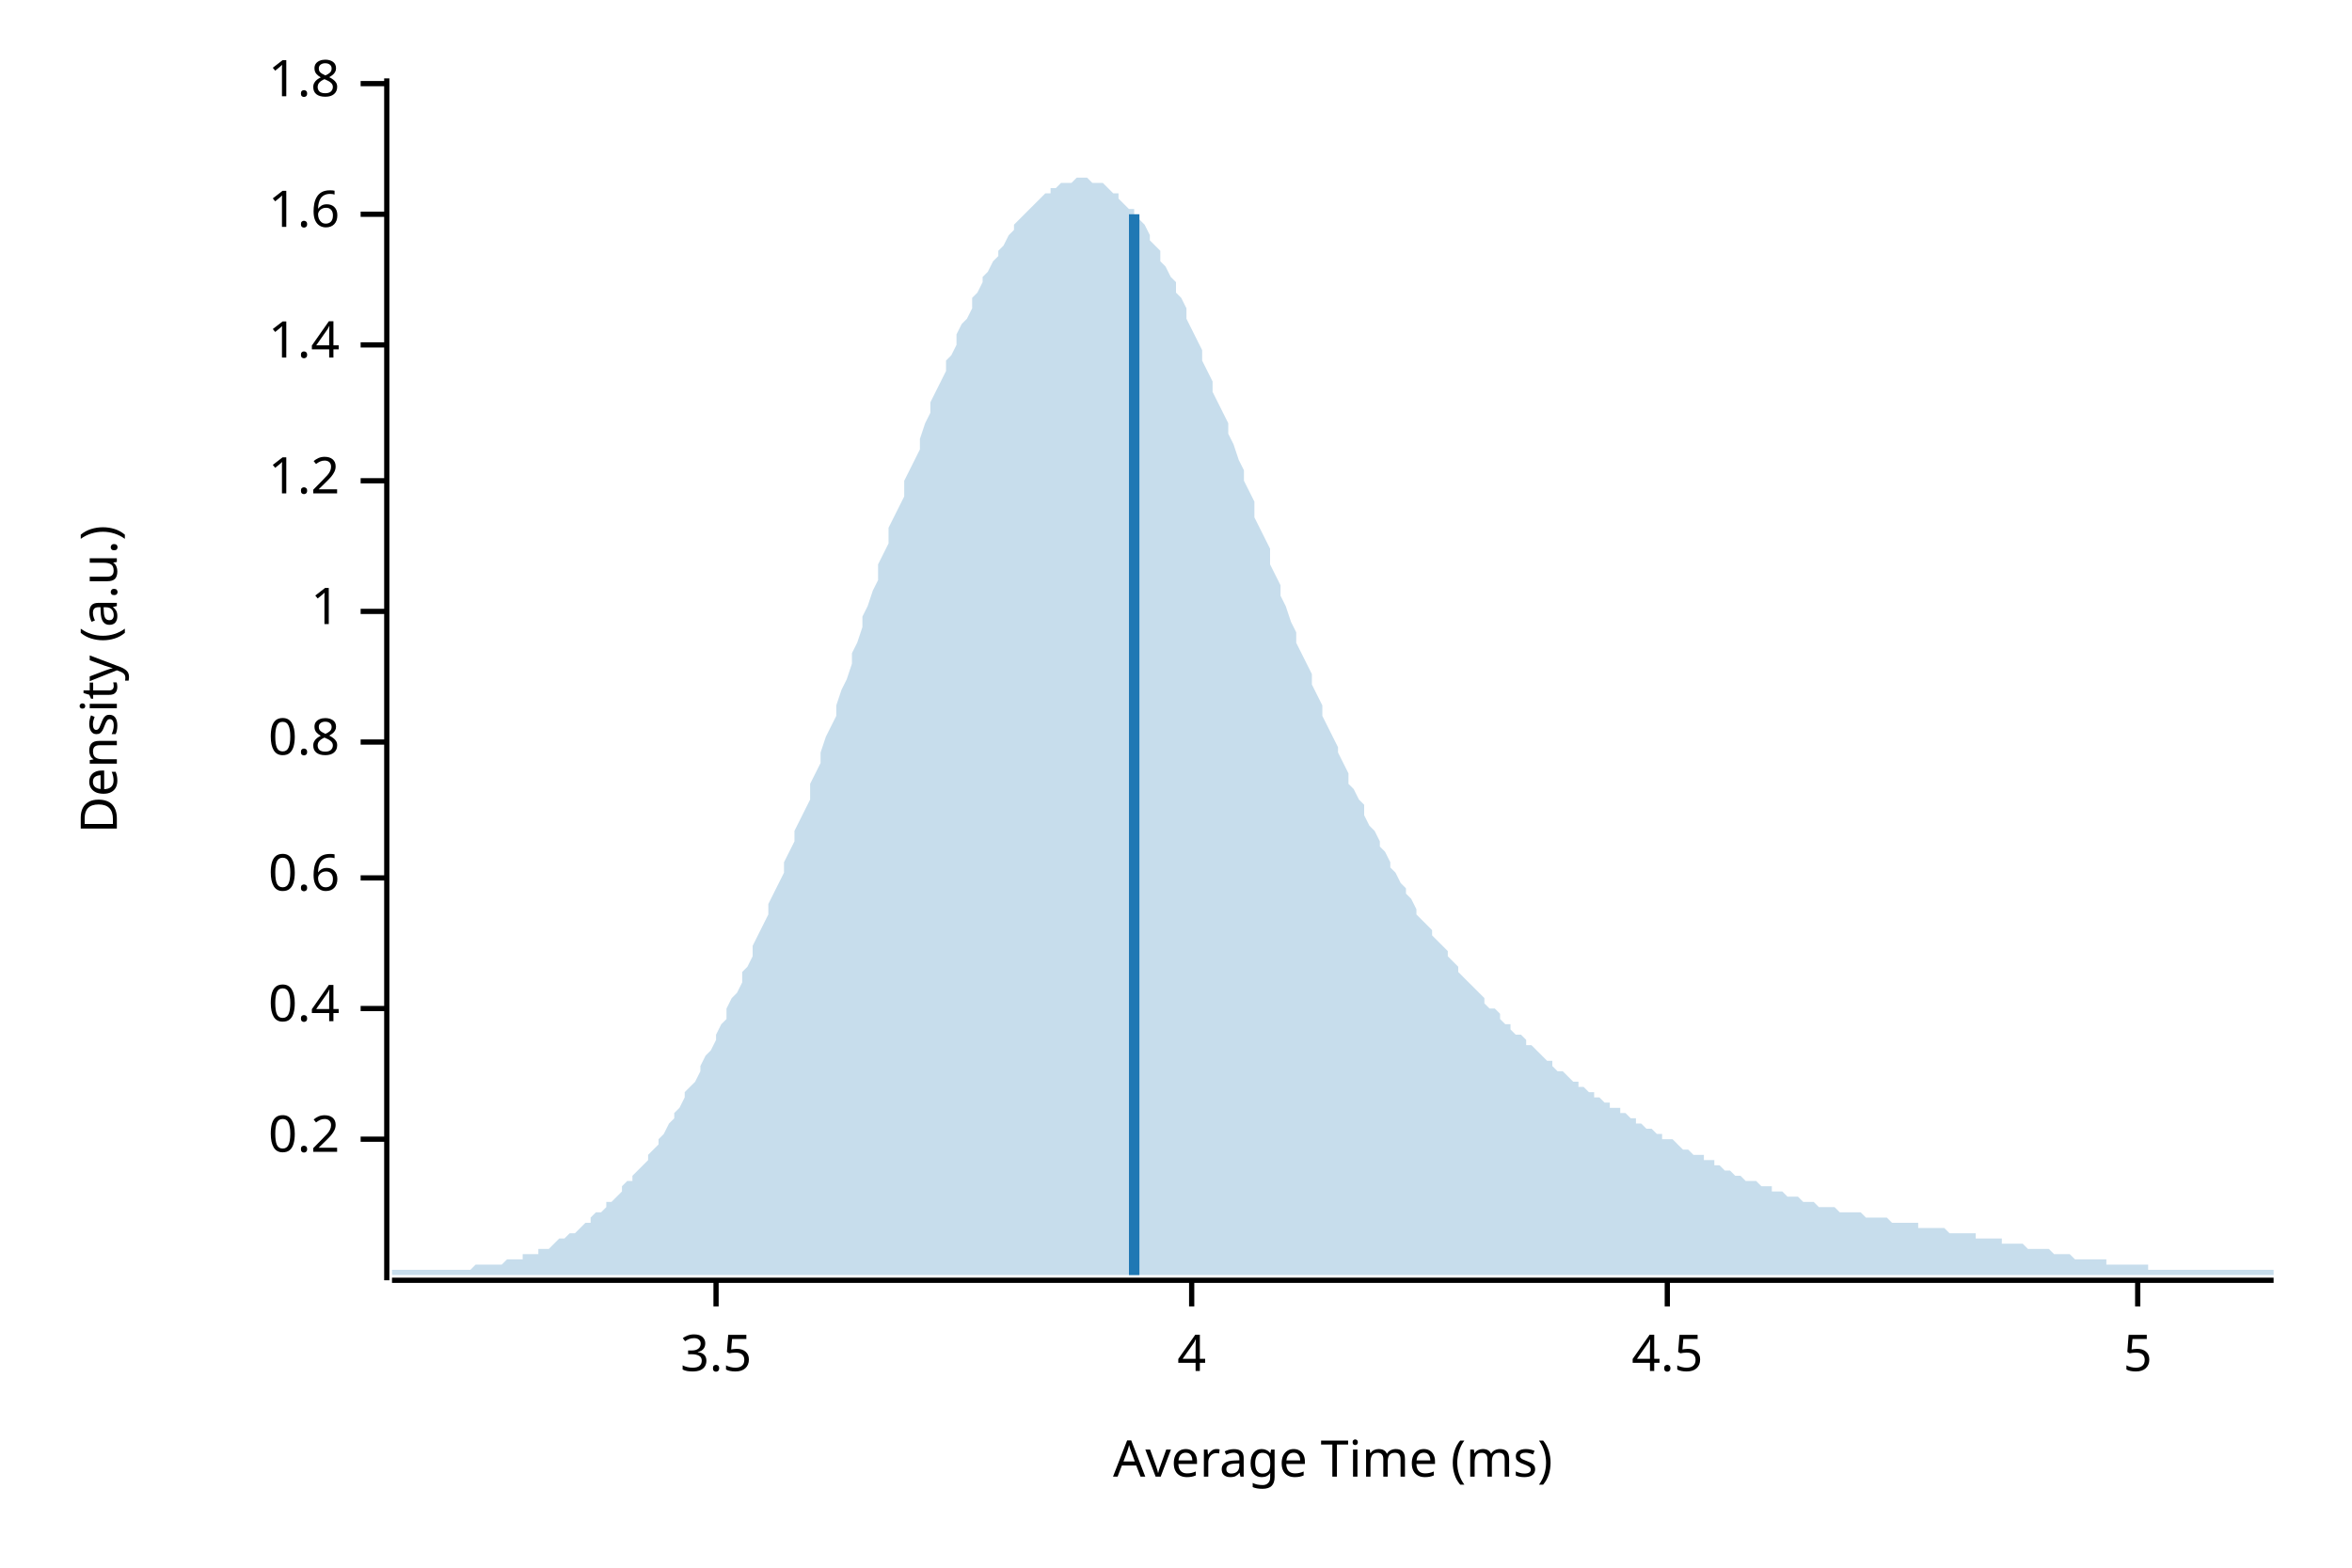
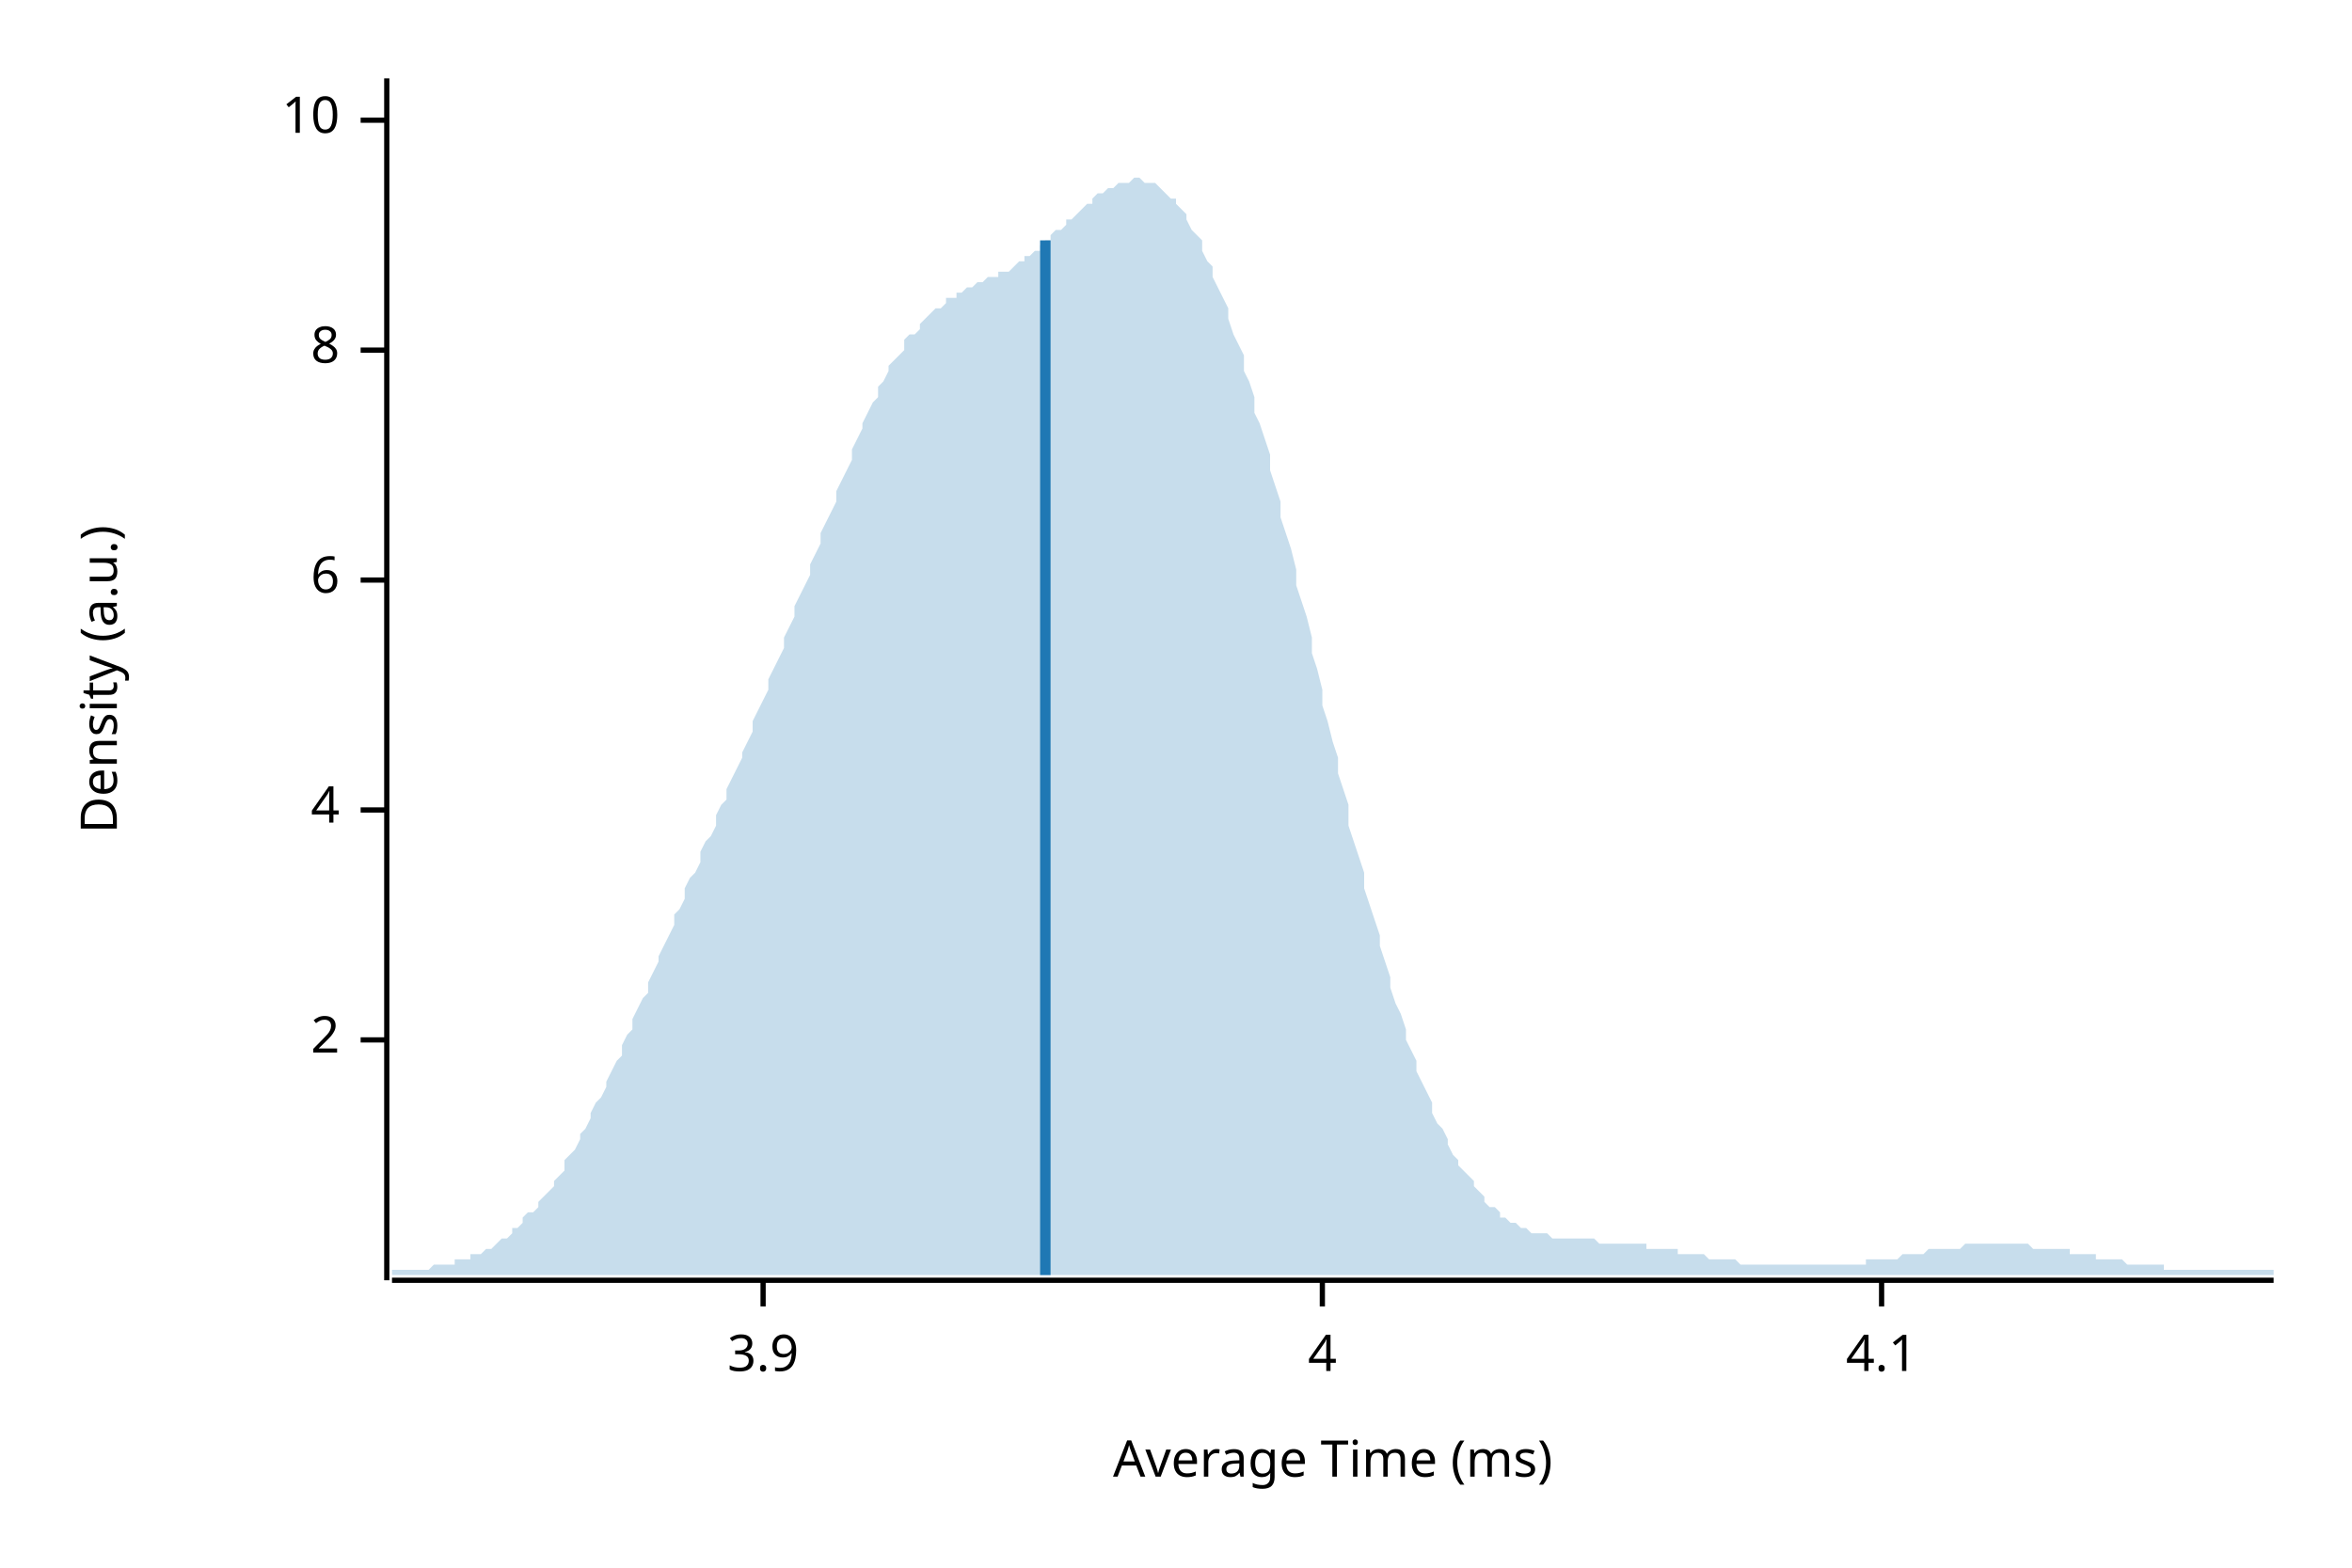
<svg xmlns="http://www.w3.org/2000/svg" width="450" height="300" viewBox="0 0 450 300">
  <text x="15" y="130" dy="0.76em" text-anchor="middle" font-family="sans-serif" font-size="9.677" opacity="1" fill="#000000" transform="rotate(270, 15, 130)">
Density (a.u.)
</text>
  <text x="255" y="285" dy="-0.5ex" text-anchor="middle" font-family="sans-serif" font-size="9.677" opacity="1" fill="#000000">
Average Time (ms)
</text>
  <polyline fill="none" opacity="1" stroke="#000000" stroke-width="1" points="74,15 74,245 " />
-   <text x="65" y="218" dy="0.5ex" text-anchor="end" font-family="sans-serif" font-size="9.677" opacity="1" fill="#000000">
- 0.2
+   <text x="65" y="199" dy="0.5ex" text-anchor="end" font-family="sans-serif" font-size="9.677" opacity="1" fill="#000000">
+ 2
</text>
-   <polyline fill="none" opacity="1" stroke="#000000" stroke-width="1" points="69,218 74,218 " />
-   <text x="65" y="193" dy="0.5ex" text-anchor="end" font-family="sans-serif" font-size="9.677" opacity="1" fill="#000000">
- 0.4
- </text>
-   <polyline fill="none" opacity="1" stroke="#000000" stroke-width="1" points="69,193 74,193 " />
-   <text x="65" y="168" dy="0.5ex" text-anchor="end" font-family="sans-serif" font-size="9.677" opacity="1" fill="#000000">
- 0.6
- </text>
-   <polyline fill="none" opacity="1" stroke="#000000" stroke-width="1" points="69,168 74,168 " />
-   <text x="65" y="142" dy="0.5ex" text-anchor="end" font-family="sans-serif" font-size="9.677" opacity="1" fill="#000000">
- 0.8
- </text>
-   <polyline fill="none" opacity="1" stroke="#000000" stroke-width="1" points="69,142 74,142 " />
-   <text x="65" y="117" dy="0.5ex" text-anchor="end" font-family="sans-serif" font-size="9.677" opacity="1" fill="#000000">
- 1
- </text>
-   <polyline fill="none" opacity="1" stroke="#000000" stroke-width="1" points="69,117 74,117 " />
-   <text x="65" y="92" dy="0.5ex" text-anchor="end" font-family="sans-serif" font-size="9.677" opacity="1" fill="#000000">
- 1.2
- </text>
-   <polyline fill="none" opacity="1" stroke="#000000" stroke-width="1" points="69,92 74,92 " />
-   <text x="65" y="66" dy="0.5ex" text-anchor="end" font-family="sans-serif" font-size="9.677" opacity="1" fill="#000000">
- 1.4
- </text>
-   <polyline fill="none" opacity="1" stroke="#000000" stroke-width="1" points="69,66 74,66 " />
-   <text x="65" y="41" dy="0.5ex" text-anchor="end" font-family="sans-serif" font-size="9.677" opacity="1" fill="#000000">
- 1.6
- </text>
-   <polyline fill="none" opacity="1" stroke="#000000" stroke-width="1" points="69,41 74,41 " />
-   <text x="65" y="16" dy="0.5ex" text-anchor="end" font-family="sans-serif" font-size="9.677" opacity="1" fill="#000000">
- 1.8
- </text>
-   <polyline fill="none" opacity="1" stroke="#000000" stroke-width="1" points="69,16 74,16 " />
-   <polyline fill="none" opacity="1" stroke="#000000" stroke-width="1" points="75,245 435,245 " />
-   <text x="137" y="255" dy="0.76em" text-anchor="middle" font-family="sans-serif" font-size="9.677" opacity="1" fill="#000000">
- 3.5
- </text>
-   <polyline fill="none" opacity="1" stroke="#000000" stroke-width="1" points="137,245 137,250 " />
-   <text x="228" y="255" dy="0.76em" text-anchor="middle" font-family="sans-serif" font-size="9.677" opacity="1" fill="#000000">
+   <polyline fill="none" opacity="1" stroke="#000000" stroke-width="1" points="69,199 74,199 " />
+   <text x="65" y="155" dy="0.5ex" text-anchor="end" font-family="sans-serif" font-size="9.677" opacity="1" fill="#000000">
4
</text>
-   <polyline fill="none" opacity="1" stroke="#000000" stroke-width="1" points="228,245 228,250 " />
-   <text x="319" y="255" dy="0.76em" text-anchor="middle" font-family="sans-serif" font-size="9.677" opacity="1" fill="#000000">
- 4.5
+   <polyline fill="none" opacity="1" stroke="#000000" stroke-width="1" points="69,155 74,155 " />
+   <text x="65" y="111" dy="0.5ex" text-anchor="end" font-family="sans-serif" font-size="9.677" opacity="1" fill="#000000">
+ 6
</text>
-   <polyline fill="none" opacity="1" stroke="#000000" stroke-width="1" points="319,245 319,250 " />
-   <text x="409" y="255" dy="0.76em" text-anchor="middle" font-family="sans-serif" font-size="9.677" opacity="1" fill="#000000">
- 5
+   <polyline fill="none" opacity="1" stroke="#000000" stroke-width="1" points="69,111 74,111 " />
+   <text x="65" y="67" dy="0.5ex" text-anchor="end" font-family="sans-serif" font-size="9.677" opacity="1" fill="#000000">
+ 8
</text>
-   <polyline fill="none" opacity="1" stroke="#000000" stroke-width="1" points="409,245 409,250 " />
-   <polygon opacity="0.25" fill="#1F78B4" points="75,243 75,243 76,243 77,243 77,243 78,243 79,243 80,243 80,243 81,243 82,243 82,243 83,243 84,243 85,243 85,243 86,243 87,243 87,243 88,243 89,243 90,243 90,243 91,242 92,242 93,242 93,242 94,242 95,242 95,242 96,242 97,241 98,241 98,241 99,241 100,241 100,240 101,240 102,240 103,240 103,239 104,239 105,239 106,238 106,238 107,237 108,237 108,237 109,236 110,236 111,235 111,235 112,234 113,234 113,233 114,232 115,232 116,231 116,230 117,230 118,229 119,228 119,227 120,226 121,226 121,225 122,224 123,223 124,222 124,221 125,220 126,219 126,218 127,217 128,215 129,214 129,213 130,212 131,210 131,209 132,208 133,207 134,205 134,204 135,202 136,201 137,199 137,198 138,196 139,195 139,193 140,191 141,190 142,188 142,186 143,185 144,183 144,181 145,179 146,177 147,175 147,173 148,171 149,169 150,167 150,165 151,163 152,161 152,159 153,157 154,155 155,153 155,150 156,148 157,146 157,144 158,141 159,139 160,137 160,135 161,132 162,130 163,127 163,125 164,123 165,120 165,118 166,116 167,113 168,111 168,108 169,106 170,104 170,101 171,99 172,97 173,95 173,92 174,90 175,88 176,86 176,84 177,81 178,79 178,77 179,75 180,73 181,71 181,69 182,68 183,66 183,64 184,62 185,61 186,59 186,57 187,56 188,54 188,53 189,52 190,50 191,49 191,48 192,47 193,45 194,44 194,43 195,42 196,41 196,41 197,40 198,39 199,38 199,38 200,37 201,37 201,36 202,36 203,35 204,35 204,35 205,35 206,34 207,34 207,34 208,34 209,35 209,35 210,35 211,35 212,36 212,36 213,37 214,37 214,38 215,39 216,40 217,40 217,41 218,42 219,43 220,45 220,46 221,47 222,48 222,50 223,51 224,53 225,54 225,56 226,57 227,59 227,61 228,63 229,65 230,67 230,69 231,71 232,73 232,75 233,77 234,79 235,81 235,83 236,85 237,88 238,90 238,92 239,94 240,96 240,99 241,101 242,103 243,105 243,108 244,110 245,112 245,114 246,116 247,119 248,121 248,123 249,125 250,127 251,129 251,131 252,133 253,135 253,137 254,139 255,141 256,143 256,144 257,146 258,148 258,150 259,151 260,153 261,154 261,156 262,158 263,159 264,161 264,162 265,163 266,165 266,166 267,167 268,169 269,170 269,171 270,172 271,174 271,175 272,176 273,177 274,178 274,179 275,180 276,181 277,182 277,183 278,184 279,185 279,186 280,187 281,188 282,189 282,189 283,190 284,191 284,192 285,193 286,193 287,194 287,195 288,196 289,196 289,197 290,198 291,198 292,199 292,200 293,200 294,201 295,202 295,202 296,203 297,203 297,204 298,205 299,205 300,206 300,206 301,207 302,207 302,208 303,208 304,209 305,209 305,210 306,210 307,211 308,211 308,212 309,212 310,212 310,213 311,213 312,214 313,214 313,215 314,215 315,216 315,216 316,216 317,217 318,217 318,218 319,218 320,218 321,219 321,219 322,220 323,220 323,220 324,221 325,221 326,221 326,222 327,222 328,222 328,223 329,223 330,224 331,224 331,224 332,225 333,225 333,225 334,226 335,226 336,226 336,226 337,227 338,227 339,227 339,228 340,228 341,228 341,228 342,229 343,229 344,229 344,229 345,230 346,230 346,230 347,230 348,231 349,231 349,231 350,231 351,231 352,232 352,232 353,232 354,232 354,232 355,232 356,232 357,233 357,233 358,233 359,233 359,233 360,233 361,233 362,234 362,234 363,234 364,234 365,234 365,234 366,234 367,234 367,235 368,235 369,235 370,235 370,235 371,235 372,235 372,235 373,236 374,236 375,236 375,236 376,236 377,236 378,236 378,237 379,237 380,237 380,237 381,237 382,237 383,237 383,238 384,238 385,238 385,238 386,238 387,238 388,239 388,239 389,239 390,239 390,239 391,239 392,239 393,240 393,240 394,240 395,240 396,240 396,240 397,241 398,241 398,241 399,241 400,241 401,241 401,241 402,241 403,241 403,242 404,242 405,242 406,242 406,242 407,242 408,242 409,242 409,242 410,242 411,242 411,243 412,243 413,243 414,243 414,243 415,243 416,243 416,243 417,243 418,243 419,243 419,243 420,243 421,243 422,243 422,243 423,243 424,243 424,243 425,243 426,243 427,243 427,243 428,243 429,243 429,243 430,243 431,243 432,243 432,243 433,243 434,243 435,243 435,244 75,244 " />
-   <polyline fill="none" opacity="1" stroke="#1F78B4" stroke-width="2" points="217,244 217,41 " />
+   <polyline fill="none" opacity="1" stroke="#000000" stroke-width="1" points="69,67 74,67 " />
+   <text x="65" y="23" dy="0.5ex" text-anchor="end" font-family="sans-serif" font-size="9.677" opacity="1" fill="#000000">
+ 10
+ </text>
+   <polyline fill="none" opacity="1" stroke="#000000" stroke-width="1" points="69,23 74,23 " />
+   <polyline fill="none" opacity="1" stroke="#000000" stroke-width="1" points="75,245 435,245 " />
+   <text x="146" y="255" dy="0.76em" text-anchor="middle" font-family="sans-serif" font-size="9.677" opacity="1" fill="#000000">
+ 3.9
+ </text>
+   <polyline fill="none" opacity="1" stroke="#000000" stroke-width="1" points="146,245 146,250 " />
+   <text x="253" y="255" dy="0.76em" text-anchor="middle" font-family="sans-serif" font-size="9.677" opacity="1" fill="#000000">
+ 4
+ </text>
+   <polyline fill="none" opacity="1" stroke="#000000" stroke-width="1" points="253,245 253,250 " />
+   <text x="360" y="255" dy="0.76em" text-anchor="middle" font-family="sans-serif" font-size="9.677" opacity="1" fill="#000000">
+ 4.1
+ </text>
+   <polyline fill="none" opacity="1" stroke="#000000" stroke-width="1" points="360,245 360,250 " />
+   <polygon opacity="0.25" fill="#1F78B4" points="75,243 75,243 76,243 77,243 77,243 78,243 79,243 80,243 80,243 81,243 82,243 82,243 83,242 84,242 85,242 85,242 86,242 87,242 87,241 88,241 89,241 90,241 90,240 91,240 92,240 93,239 93,239 94,239 95,238 95,238 96,237 97,237 98,236 98,235 99,235 100,234 100,233 101,232 102,232 103,231 103,230 104,229 105,228 106,227 106,226 107,225 108,224 108,222 109,221 110,220 111,218 111,217 112,216 113,214 113,213 114,211 115,210 116,208 116,207 117,205 118,203 119,202 119,200 120,198 121,197 121,195 122,193 123,191 124,190 124,188 125,186 126,184 126,183 127,181 128,179 129,177 129,175 130,174 131,172 131,170 132,168 133,167 134,165 134,163 135,161 136,160 137,158 137,156 138,154 139,153 139,151 140,149 141,147 142,145 142,144 143,142 144,140 144,138 145,136 146,134 147,132 147,130 148,128 149,126 150,124 150,122 151,120 152,118 152,116 153,114 154,112 155,110 155,108 156,106 157,104 157,102 158,100 159,98 160,96 160,94 161,92 162,90 163,88 163,86 164,84 165,82 165,81 166,79 167,77 168,76 168,74 169,73 170,71 170,70 171,69 172,68 173,67 173,65 174,64 175,64 176,63 176,62 177,61 178,60 178,60 179,59 180,59 181,58 181,57 182,57 183,57 183,56 184,56 185,55 186,55 186,55 187,54 188,54 188,54 189,53 190,53 191,53 191,52 192,52 193,52 194,51 194,51 195,50 196,50 196,49 197,49 198,48 199,48 199,47 200,46 201,46 201,45 202,44 203,44 204,43 204,42 205,42 206,41 207,40 207,40 208,39 209,39 209,38 210,37 211,37 212,36 212,36 213,36 214,35 214,35 215,35 216,35 217,34 217,34 218,34 219,35 220,35 220,35 221,35 222,36 222,36 223,37 224,38 225,38 225,39 226,40 227,41 227,42 228,44 229,45 230,46 230,48 231,50 232,51 232,53 233,55 234,57 235,59 235,61 236,64 237,66 238,68 238,71 239,73 240,76 240,79 241,81 242,84 243,87 243,90 244,93 245,96 245,99 246,102 247,105 248,109 248,112 249,115 250,118 251,122 251,125 252,128 253,132 253,135 254,138 255,142 256,145 256,148 257,151 258,154 258,158 259,161 260,164 261,167 261,170 262,173 263,176 264,179 264,181 265,184 266,187 266,189 267,192 268,194 269,197 269,199 270,201 271,203 271,205 272,207 273,209 274,211 274,213 275,215 276,216 277,218 277,219 278,221 279,222 279,223 280,224 281,225 282,226 282,227 283,228 284,229 284,230 285,231 286,231 287,232 287,233 288,233 289,234 289,234 290,234 291,235 292,235 292,235 293,236 294,236 295,236 295,236 296,236 297,237 297,237 298,237 299,237 300,237 300,237 301,237 302,237 302,237 303,237 304,237 305,237 305,237 306,238 307,238 308,238 308,238 309,238 310,238 310,238 311,238 312,238 313,238 313,238 314,238 315,238 315,239 316,239 317,239 318,239 318,239 319,239 320,239 321,239 321,240 322,240 323,240 323,240 324,240 325,240 326,240 326,240 327,241 328,241 328,241 329,241 330,241 331,241 331,241 332,241 333,242 333,242 334,242 335,242 336,242 336,242 337,242 338,242 339,242 339,242 340,242 341,242 341,242 342,242 343,242 344,242 344,242 345,242 346,242 346,242 347,242 348,242 349,242 349,242 350,242 351,242 352,242 352,242 353,242 354,242 354,242 355,242 356,242 357,242 357,241 358,241 359,241 359,241 360,241 361,241 362,241 362,241 363,241 364,240 365,240 365,240 366,240 367,240 367,240 368,240 369,239 370,239 370,239 371,239 372,239 372,239 373,239 374,239 375,239 375,239 376,238 377,238 378,238 378,238 379,238 380,238 380,238 381,238 382,238 383,238 383,238 384,238 385,238 385,238 386,238 387,238 388,238 388,238 389,239 390,239 390,239 391,239 392,239 393,239 393,239 394,239 395,239 396,239 396,240 397,240 398,240 398,240 399,240 400,240 401,240 401,241 402,241 403,241 403,241 404,241 405,241 406,241 406,241 407,242 408,242 409,242 409,242 410,242 411,242 411,242 412,242 413,242 414,242 414,243 415,243 416,243 416,243 417,243 418,243 419,243 419,243 420,243 421,243 422,243 422,243 423,243 424,243 424,243 425,243 426,243 427,243 427,243 428,243 429,243 429,243 430,243 431,243 432,243 432,243 433,243 434,243 435,243 435,244 75,244 " />
+   <polyline fill="none" opacity="1" stroke="#1F78B4" stroke-width="2" points="200,244 200,46 " />
</svg>
